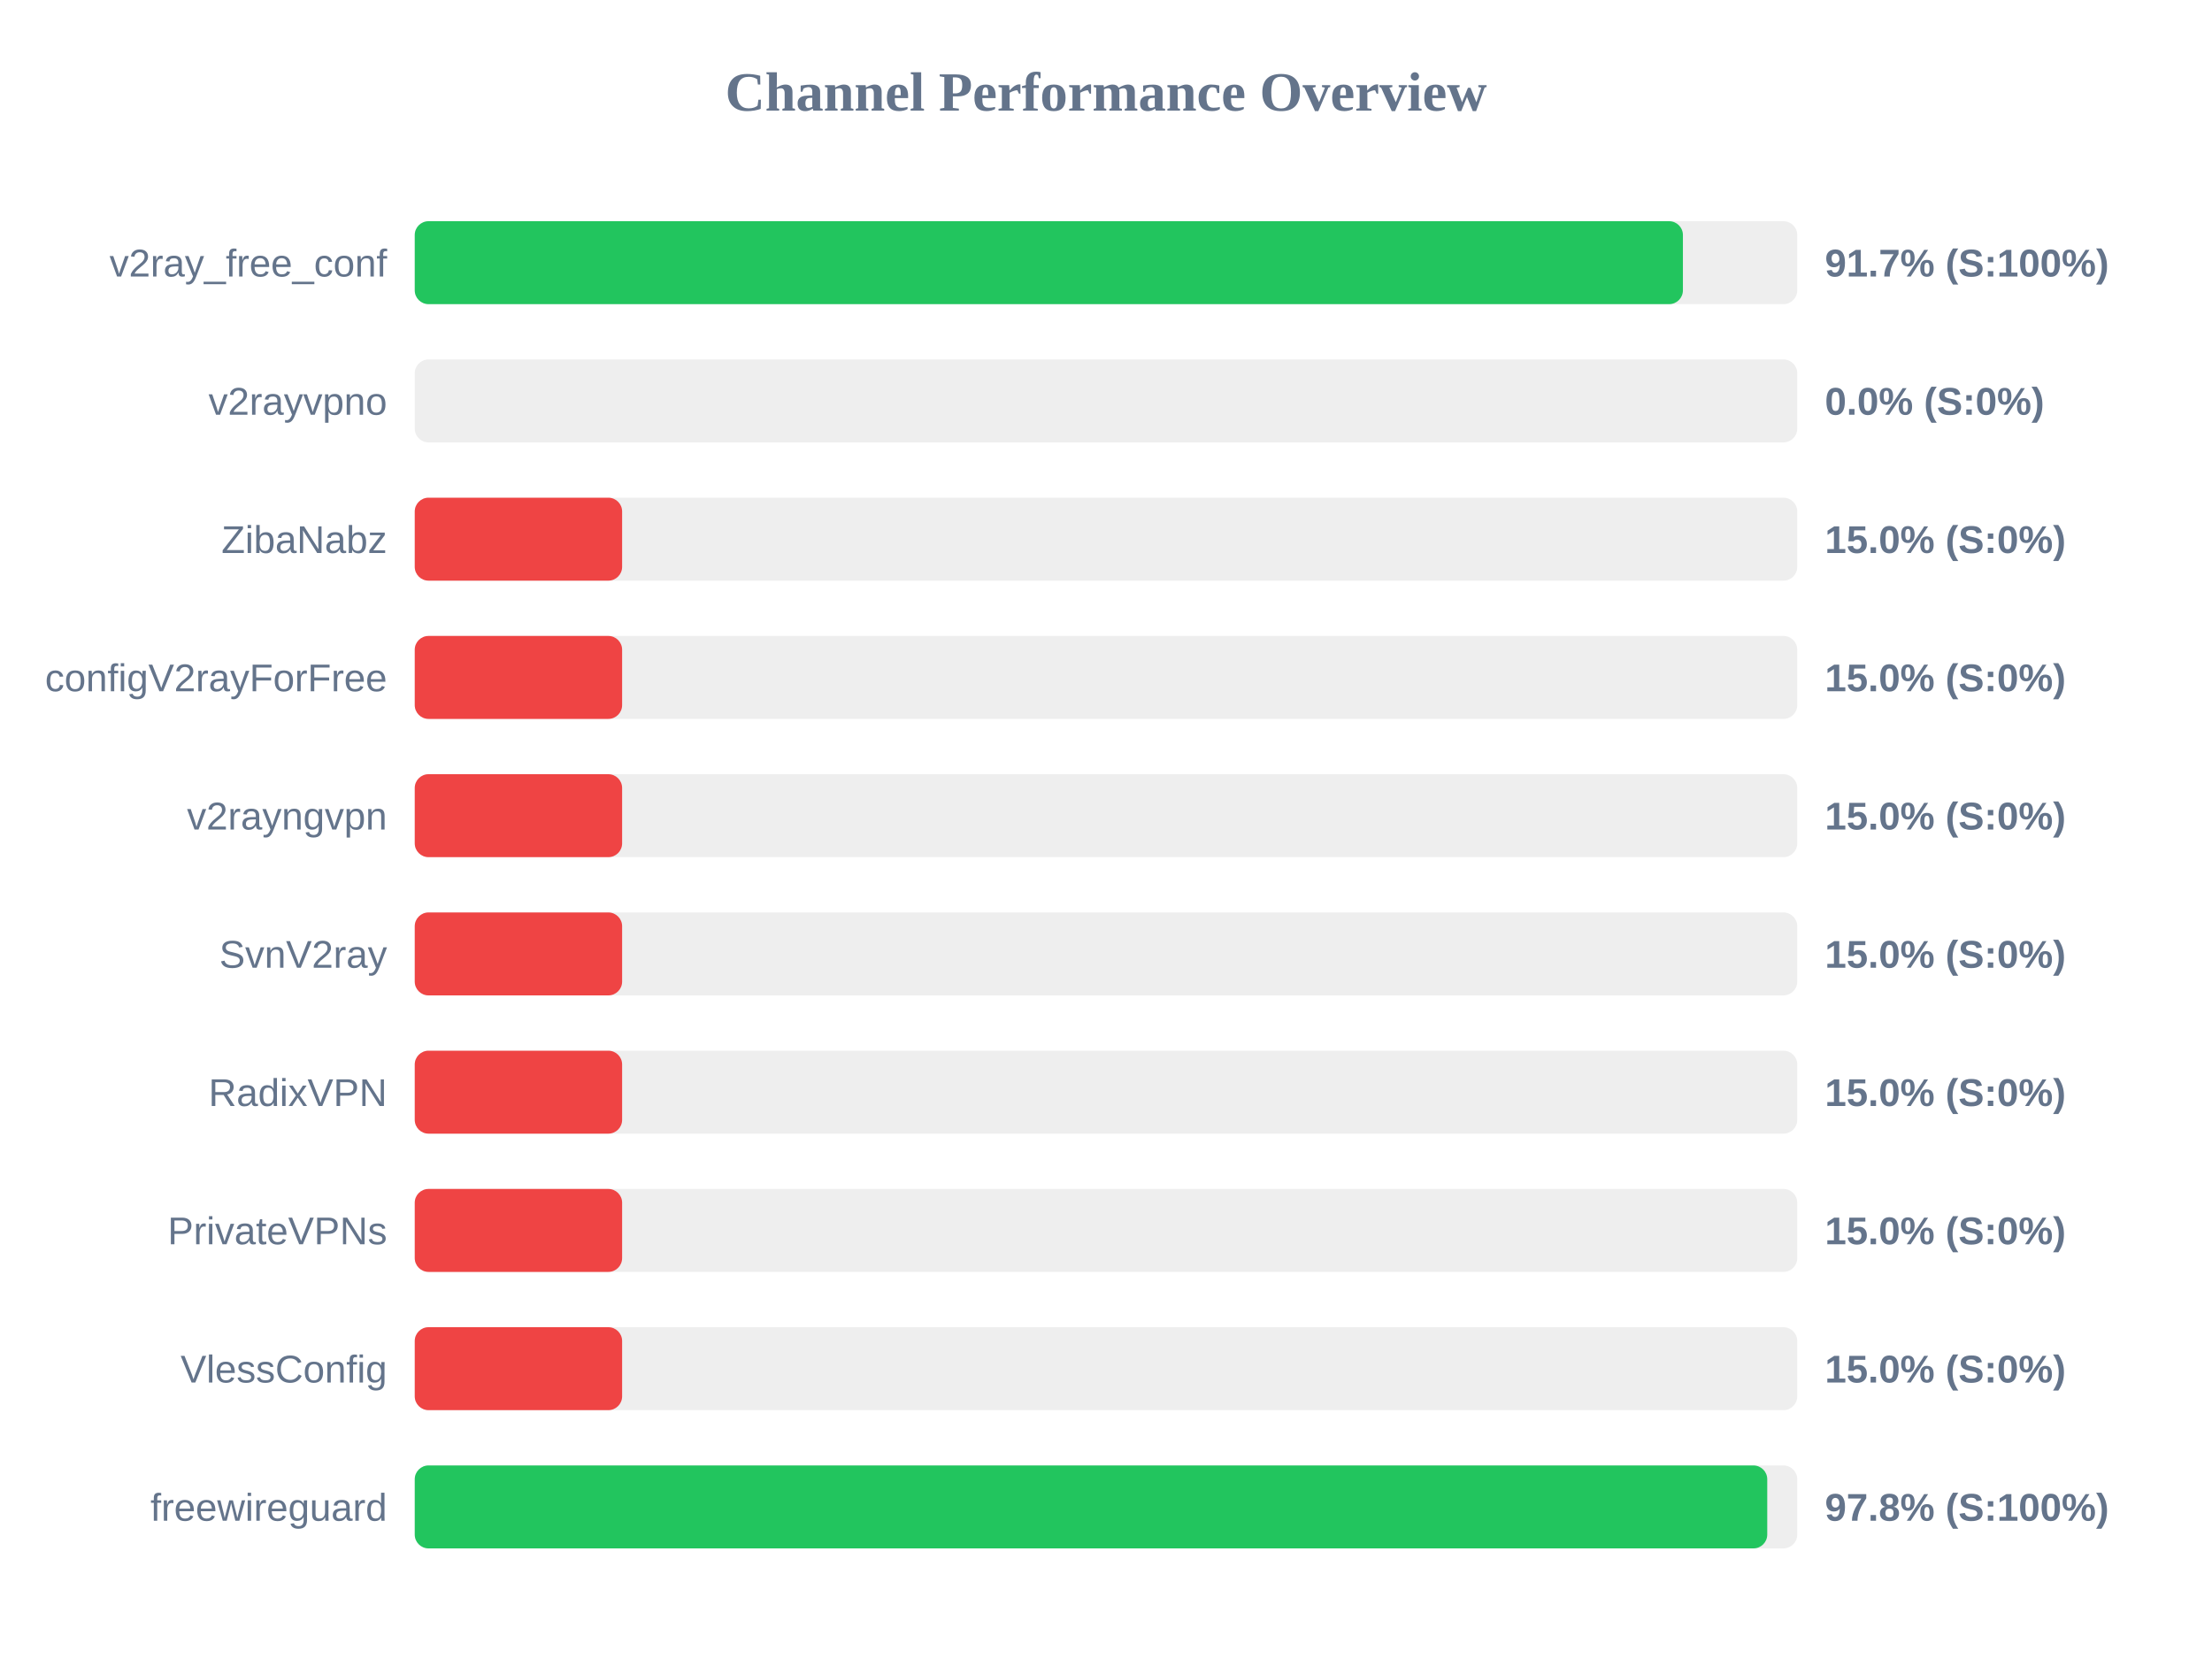
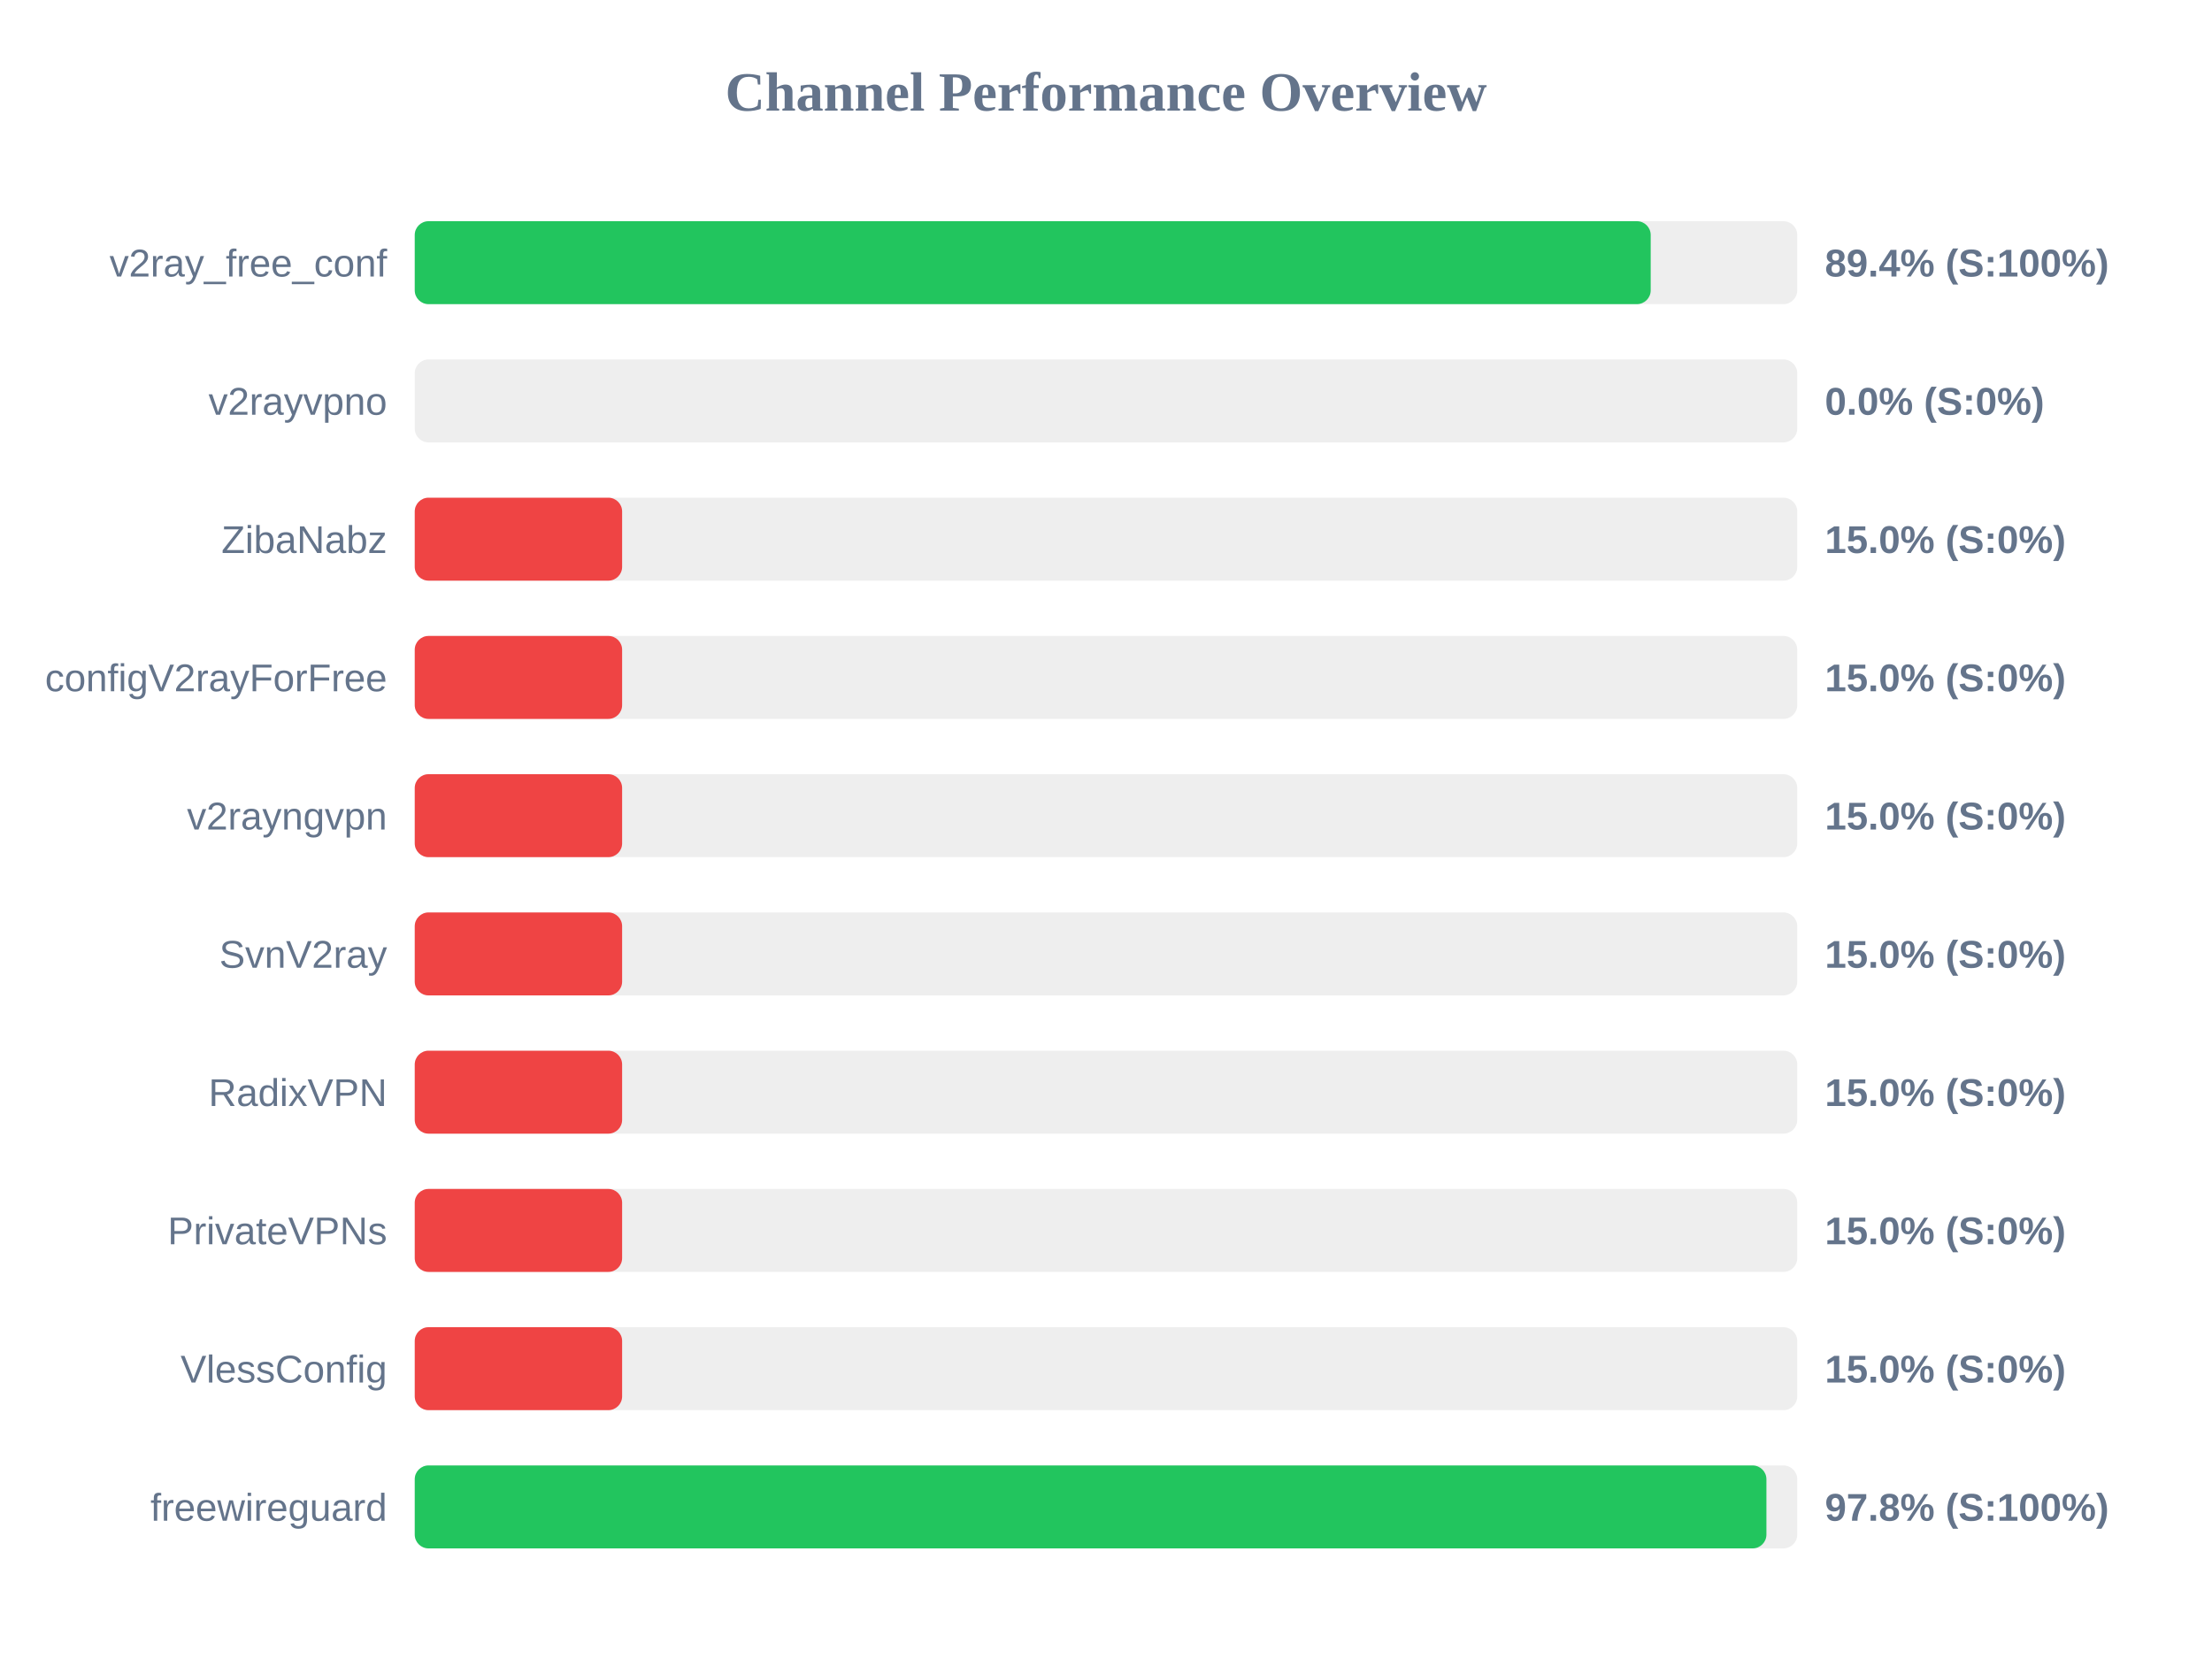
<svg xmlns="http://www.w3.org/2000/svg" width="800" height="600" version="1.1">
  <style>
        .row { font: 14px Arial; fill: #64748b; }
        .score { font: bold 14px Arial; fill: #64748b; }
    </style>
  <text x="400" y="40" text-anchor="middle" font-size="20px" font-weight="bold" fill="#64748b">Channel Performance Overview</text>
  <rect x="150" y="80" width="500" height="30" fill="#eee" rx="5" />
-   <rect x="150" y="80" width="458.65" height="30" fill="#22c55e" rx="5" />
+   <rect x="150" y="80" width="447.0" height="30" fill="#22c55e" rx="5" />
  <text x="140" y="100" text-anchor="end" class="row">v2ray_free_conf</text>
-   <text x="660" y="100" text-anchor="start" class="score">91.7% (S:100%)</text>
+   <text x="660" y="100" text-anchor="start" class="score">89.4% (S:100%)</text>
  <rect x="150" y="130" width="500" height="30" fill="#eee" rx="5" />
  <rect x="150" y="130" width="0.0" height="30" fill="#ef4444" rx="5" />
  <text x="140" y="150" text-anchor="end" class="row">v2rayvpno</text>
  <text x="660" y="150" text-anchor="start" class="score">0.0% (S:0%)</text>
  <rect x="150" y="180" width="500" height="30" fill="#eee" rx="5" />
  <rect x="150" y="180" width="75.0" height="30" fill="#ef4444" rx="5" />
  <text x="140" y="200" text-anchor="end" class="row">ZibaNabz</text>
  <text x="660" y="200" text-anchor="start" class="score">15.0% (S:0%)</text>
  <rect x="150" y="230" width="500" height="30" fill="#eee" rx="5" />
  <rect x="150" y="230" width="75.0" height="30" fill="#ef4444" rx="5" />
  <text x="140" y="250" text-anchor="end" class="row">configV2rayForFree</text>
  <text x="660" y="250" text-anchor="start" class="score">15.0% (S:0%)</text>
  <rect x="150" y="280" width="500" height="30" fill="#eee" rx="5" />
  <rect x="150" y="280" width="75.0" height="30" fill="#ef4444" rx="5" />
  <text x="140" y="300" text-anchor="end" class="row">v2rayngvpn</text>
  <text x="660" y="300" text-anchor="start" class="score">15.0% (S:0%)</text>
  <rect x="150" y="330" width="500" height="30" fill="#eee" rx="5" />
  <rect x="150" y="330" width="75.0" height="30" fill="#ef4444" rx="5" />
  <text x="140" y="350" text-anchor="end" class="row">SvnV2ray</text>
  <text x="660" y="350" text-anchor="start" class="score">15.0% (S:0%)</text>
  <rect x="150" y="380" width="500" height="30" fill="#eee" rx="5" />
  <rect x="150" y="380" width="75.0" height="30" fill="#ef4444" rx="5" />
  <text x="140" y="400" text-anchor="end" class="row">RadixVPN</text>
  <text x="660" y="400" text-anchor="start" class="score">15.0% (S:0%)</text>
  <rect x="150" y="430" width="500" height="30" fill="#eee" rx="5" />
  <rect x="150" y="430" width="75.0" height="30" fill="#ef4444" rx="5" />
  <text x="140" y="450" text-anchor="end" class="row">PrivateVPNs</text>
  <text x="660" y="450" text-anchor="start" class="score">15.0% (S:0%)</text>
  <rect x="150" y="480" width="500" height="30" fill="#eee" rx="5" />
  <rect x="150" y="480" width="75.0" height="30" fill="#ef4444" rx="5" />
  <text x="140" y="500" text-anchor="end" class="row">VlessConfig</text>
  <text x="660" y="500" text-anchor="start" class="score">15.0% (S:0%)</text>
  <rect x="150" y="530" width="500" height="30" fill="#eee" rx="5" />
-   <rect x="150" y="530" width="489.15" height="30" fill="#22c55e" rx="5" />
+   <rect x="150" y="530" width="488.85" height="30" fill="#22c55e" rx="5" />
  <text x="140" y="550" text-anchor="end" class="row">freewireguard</text>
  <text x="660" y="550" text-anchor="start" class="score">97.8% (S:100%)</text>
</svg>
